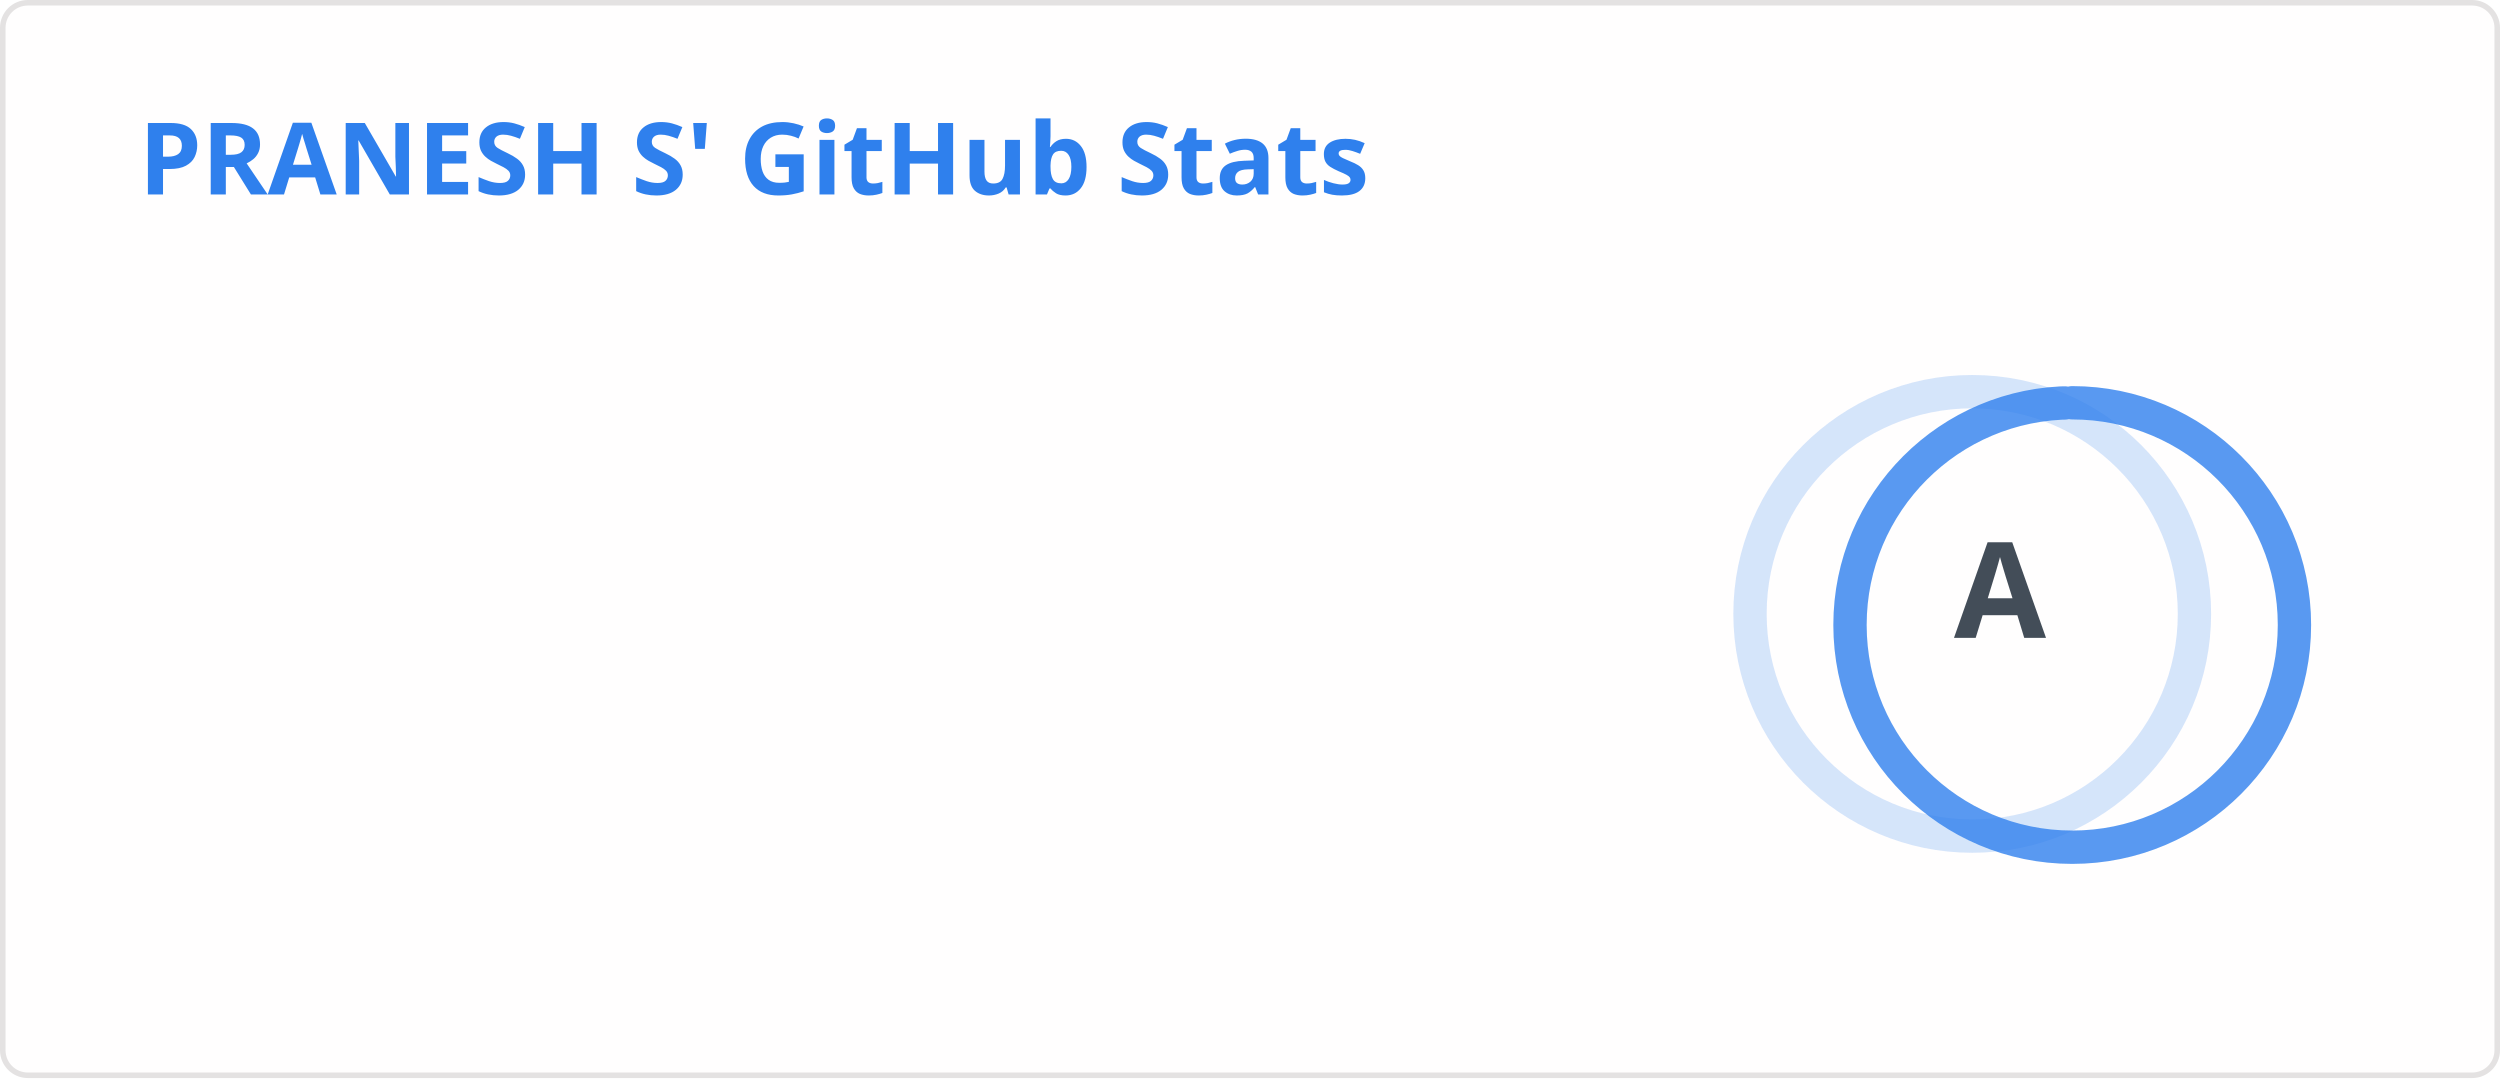
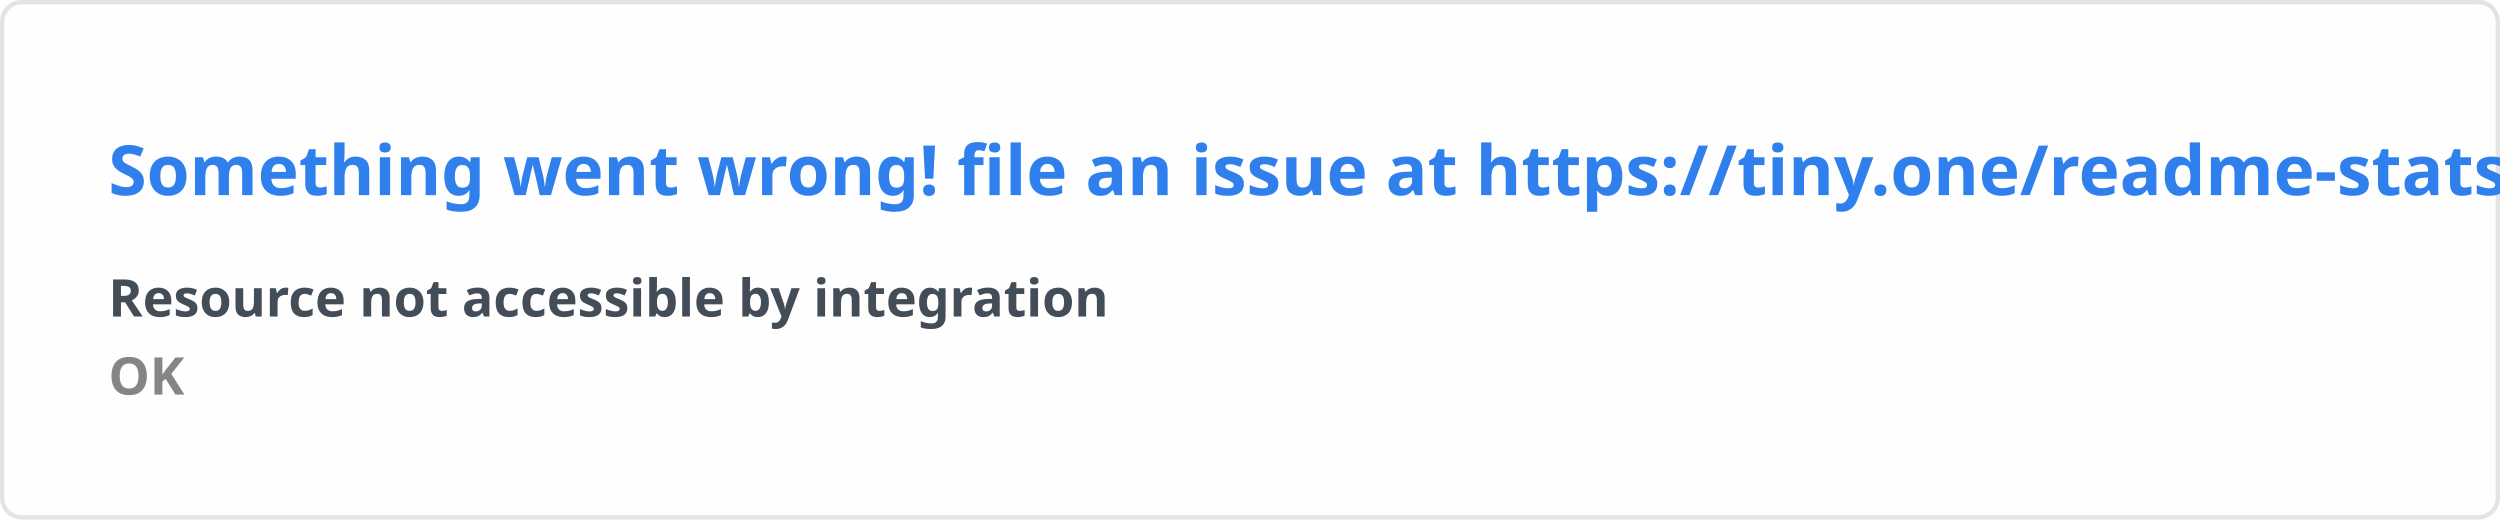
- <svg xmlns="http://www.w3.org/2000/svg" width="450" height="195" viewBox="0 0 450 195" fill="none" role="img" aria-labelledby="descId">
+ <svg xmlns="http://www.w3.org/2000/svg" width="576.5" height="120" viewBox="0 0 576.5 120" fill="#fffefe">
  <style>
-           .header {
-             font: 600 18px 'Segoe UI', Ubuntu, Sans-Serif;
-             fill: #2f80ed;
-             animation: fadeInAnimation 0.8s ease-in-out forwards;
-           }
-           @supports(-moz-appearance: auto) {
-             /* Selector detects Firefox */
-             .header { font-size: 15.5px; }
-           }
-           
-     .stat {
-       font: 600 14px 'Segoe UI', Ubuntu, "Helvetica Neue", Sans-Serif; fill: #434d58;
-     }
-     @supports(-moz-appearance: auto) {
-       /* Selector detects Firefox */
-       .stat { font-size:12px; }
-     }
-     .stagger {
-       opacity: 0;
-       animation: fadeInAnimation 0.3s ease-in-out forwards;
-     }
-     .rank-text {
-       font: 800 24px 'Segoe UI', Ubuntu, Sans-Serif; fill: #434d58;
-       animation: scaleInAnimation 0.3s ease-in-out forwards;
-     }
-     .rank-percentile-header {
-       font-size: 14px;
-     }
-     .rank-percentile-text {
-       font-size: 16px;
-     }
-     
-     .not_bold { font-weight: 400 }
-     .bold { font-weight: 700 }
-     .icon {
-       fill: #4c71f2;
-       display: none;
-     }
- 
-     .rank-circle-rim {
-       stroke: #2f80ed;
-       fill: none;
-       stroke-width: 6;
-       opacity: 0.2;
-     }
-     .rank-circle {
-       stroke: #2f80ed;
-       stroke-dasharray: 250;
-       fill: none;
-       stroke-width: 6;
-       stroke-linecap: round;
-       opacity: 0.8;
-       transform-origin: -10px 8px;
-       transform: rotate(-90deg);
-       animation: rankAnimation 1s forwards ease-in-out;
-     }
-     
-     @keyframes rankAnimation {
-       from {
-         stroke-dashoffset: 251.327;
-       }
-       to {
-         stroke-dashoffset: 34.561;
-       }
-     }
-   
-   
- 
-           
-       /* Animations */
-       @keyframes scaleInAnimation {
-         from {
-           transform: translate(-5px, 5px) scale(0);
-         }
-         to {
-           transform: translate(-5px, 5px) scale(1);
-         }
-       }
-       @keyframes fadeInAnimation {
-         from {
-           opacity: 0;
-         }
-         to {
-           opacity: 1;
-         }
-       }
-     
-           
-         </style>
-   <rect data-testid="card-bg" x="0.5" y="0.5" rx="4.5" height="99%" stroke="#e4e2e2" width="449" fill="#fffefe" stroke-opacity="1" />
-   <g data-testid="card-title" transform="translate(25, 35)">
-     <g transform="translate(0, 0)">
-       <text x="0" y="0" class="header" data-testid="header">PRANESH S' GitHub Stats</text>
-     </g>
-   </g>
-   <g data-testid="main-card-body" transform="translate(0, 55)">
-     <g data-testid="rank-circle" transform="translate(365, 47.5)">
-       <circle class="rank-circle-rim" cx="-10" cy="8" r="40" />
-       <circle class="rank-circle" cx="-10" cy="8" r="40" />
-       <g class="rank-text">
-         <text x="-5" y="3" alignment-baseline="central" dominant-baseline="central" text-anchor="middle" data-testid="level-rank-icon">
-           A
-         </text>
-       </g>
-     </g>
-     <svg x="0" y="0">
-       <g transform="translate(0, 0)">
-         <g class="stagger" style="animation-delay: 450ms" transform="translate(25, 0)">
-           <text class="stat  bold" y="12.5">Total Stars Earned:</text>
-           <text class="stat  bold" x="199.01" y="12.5" data-testid="stars">547</text>
-         </g>
-       </g>
-       <g transform="translate(0, 25)">
-         <g class="stagger" style="animation-delay: 600ms" transform="translate(25, 0)">
-           <text class="stat  bold" y="12.5">Total Commits (2026):</text>
-           <text class="stat  bold" x="199.01" y="12.5" data-testid="commits">1.4k</text>
-         </g>
-       </g>
-       <g transform="translate(0, 50)">
-         <g class="stagger" style="animation-delay: 750ms" transform="translate(25, 0)">
-           <text class="stat  bold" y="12.5">Total PRs:</text>
-           <text class="stat  bold" x="199.01" y="12.5" data-testid="prs">130</text>
-         </g>
-       </g>
-       <g transform="translate(0, 75)">
-         <g class="stagger" style="animation-delay: 900ms" transform="translate(25, 0)">
-           <text class="stat  bold" y="12.5">Total Issues:</text>
-           <text class="stat  bold" x="199.01" y="12.5" data-testid="issues">12</text>
-         </g>
-       </g>
-       <g transform="translate(0, 100)">
-         <g class="stagger" style="animation-delay: 1050ms" transform="translate(25, 0)">
-           <text class="stat  bold" y="12.5">Contributed to (last year):</text>
-           <text class="stat  bold" x="199.01" y="12.5" data-testid="contribs">17</text>
-         </g>
-       </g>
-     </svg>
-   </g>
+     .text { font: 600 16px 'Segoe UI', Ubuntu, Sans-Serif; fill: #2f80ed }
+     .small { font: 600 12px 'Segoe UI', Ubuntu, Sans-Serif; fill: #434d58 }
+     .gray { fill: #858585 }
+     </style>
+   <rect x="0.5" y="0.5" width="575.5" height="99%" rx="4.5" fill="#fffefe" stroke="#e4e2e2" />
+   <text x="25" y="45" class="text">Something went wrong! file an issue at https://tiny.one/readme-stats</text>
+   <text data-testid="message" x="25" y="55" class="text small">
+     <tspan x="25" dy="18">Resource not accessible by integration</tspan>
+     <tspan x="25" dy="18" class="gray">OK</tspan>
+   </text>
</svg>
